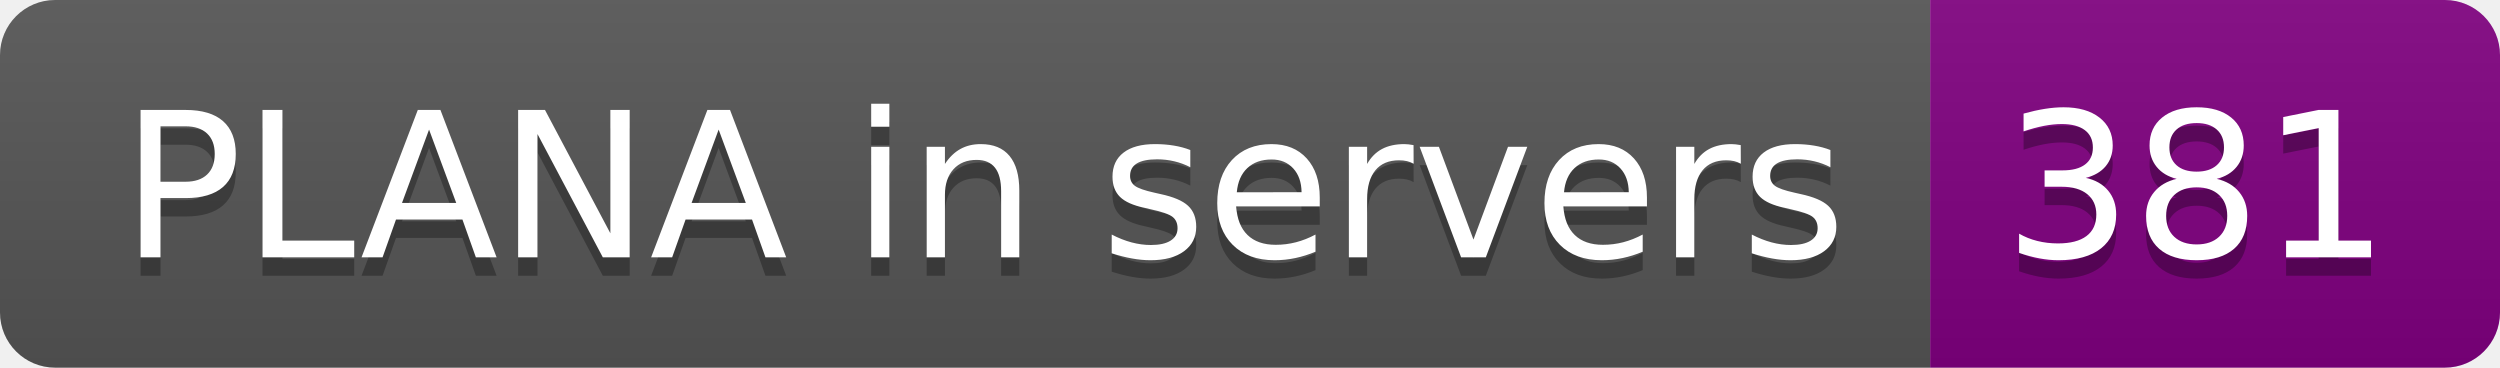
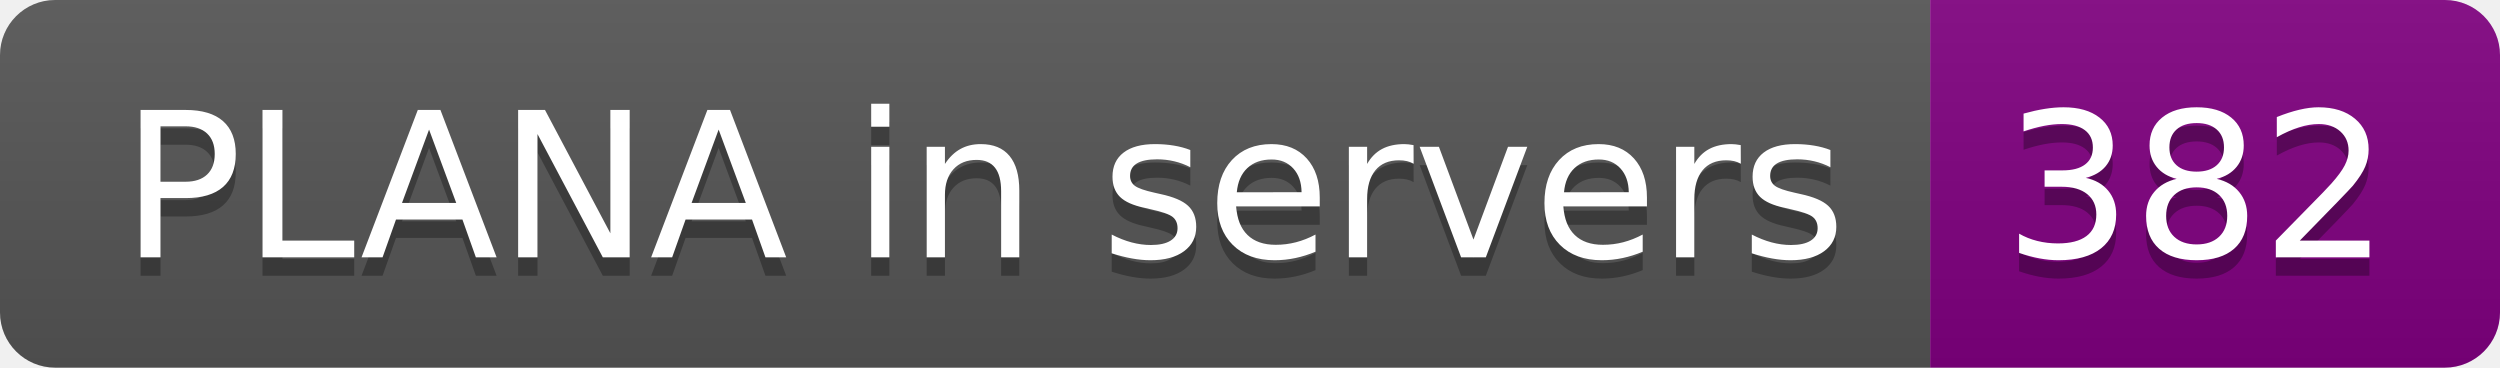
- <svg xmlns="http://www.w3.org/2000/svg" width="136" height="20" role="img" aria-label="PLANA in servers: 381">
+ <svg xmlns="http://www.w3.org/2000/svg" width="136" height="20" role="img" aria-label="PLANA in servers: 382">
  <linearGradient id="s" x2="0" y2="100%">
    <stop offset="0" stop-color="#bbb" stop-opacity=".1" />
    <stop offset="1" stop-opacity=".1" />
  </linearGradient>
  <clipPath id="r">
    <rect width="136" height="20" rx="3" fill="#fff" />
  </clipPath>
  <g clip-path="url(#r)">
    <rect width="105" height="20" fill="#555" />
    <rect x="105" width="31" height="20" fill="purple" />
    <rect width="136" height="20" fill="url(#s)" />
  </g>
  <g fill="#fff" text-anchor="middle" font-family="Verdana,Geneva,DejaVu Sans,sans-serif" text-rendering="geometricPrecision" font-size="110">
    <text aria-hidden="true" x="535" y="150" fill="#010101" fill-opacity=".3" transform="scale(.1)" textLength="950">PLANA in servers</text>
    <text x="535" y="140" transform="scale(.1)" fill="#fff" textLength="950">PLANA in servers</text>
-     <text aria-hidden="true" x="1195" y="150" fill="#010101" fill-opacity=".3" transform="scale(.1)" textLength="210">381</text>
-     <text x="1195" y="140" transform="scale(.1)" fill="#fff" textLength="210">381</text>
+     <text aria-hidden="true" x="1195" y="150" fill="#010101" fill-opacity=".3" transform="scale(.1)" textLength="210">382</text>
+     <text x="1195" y="140" transform="scale(.1)" fill="#fff" textLength="210">382</text>
  </g>
</svg>
